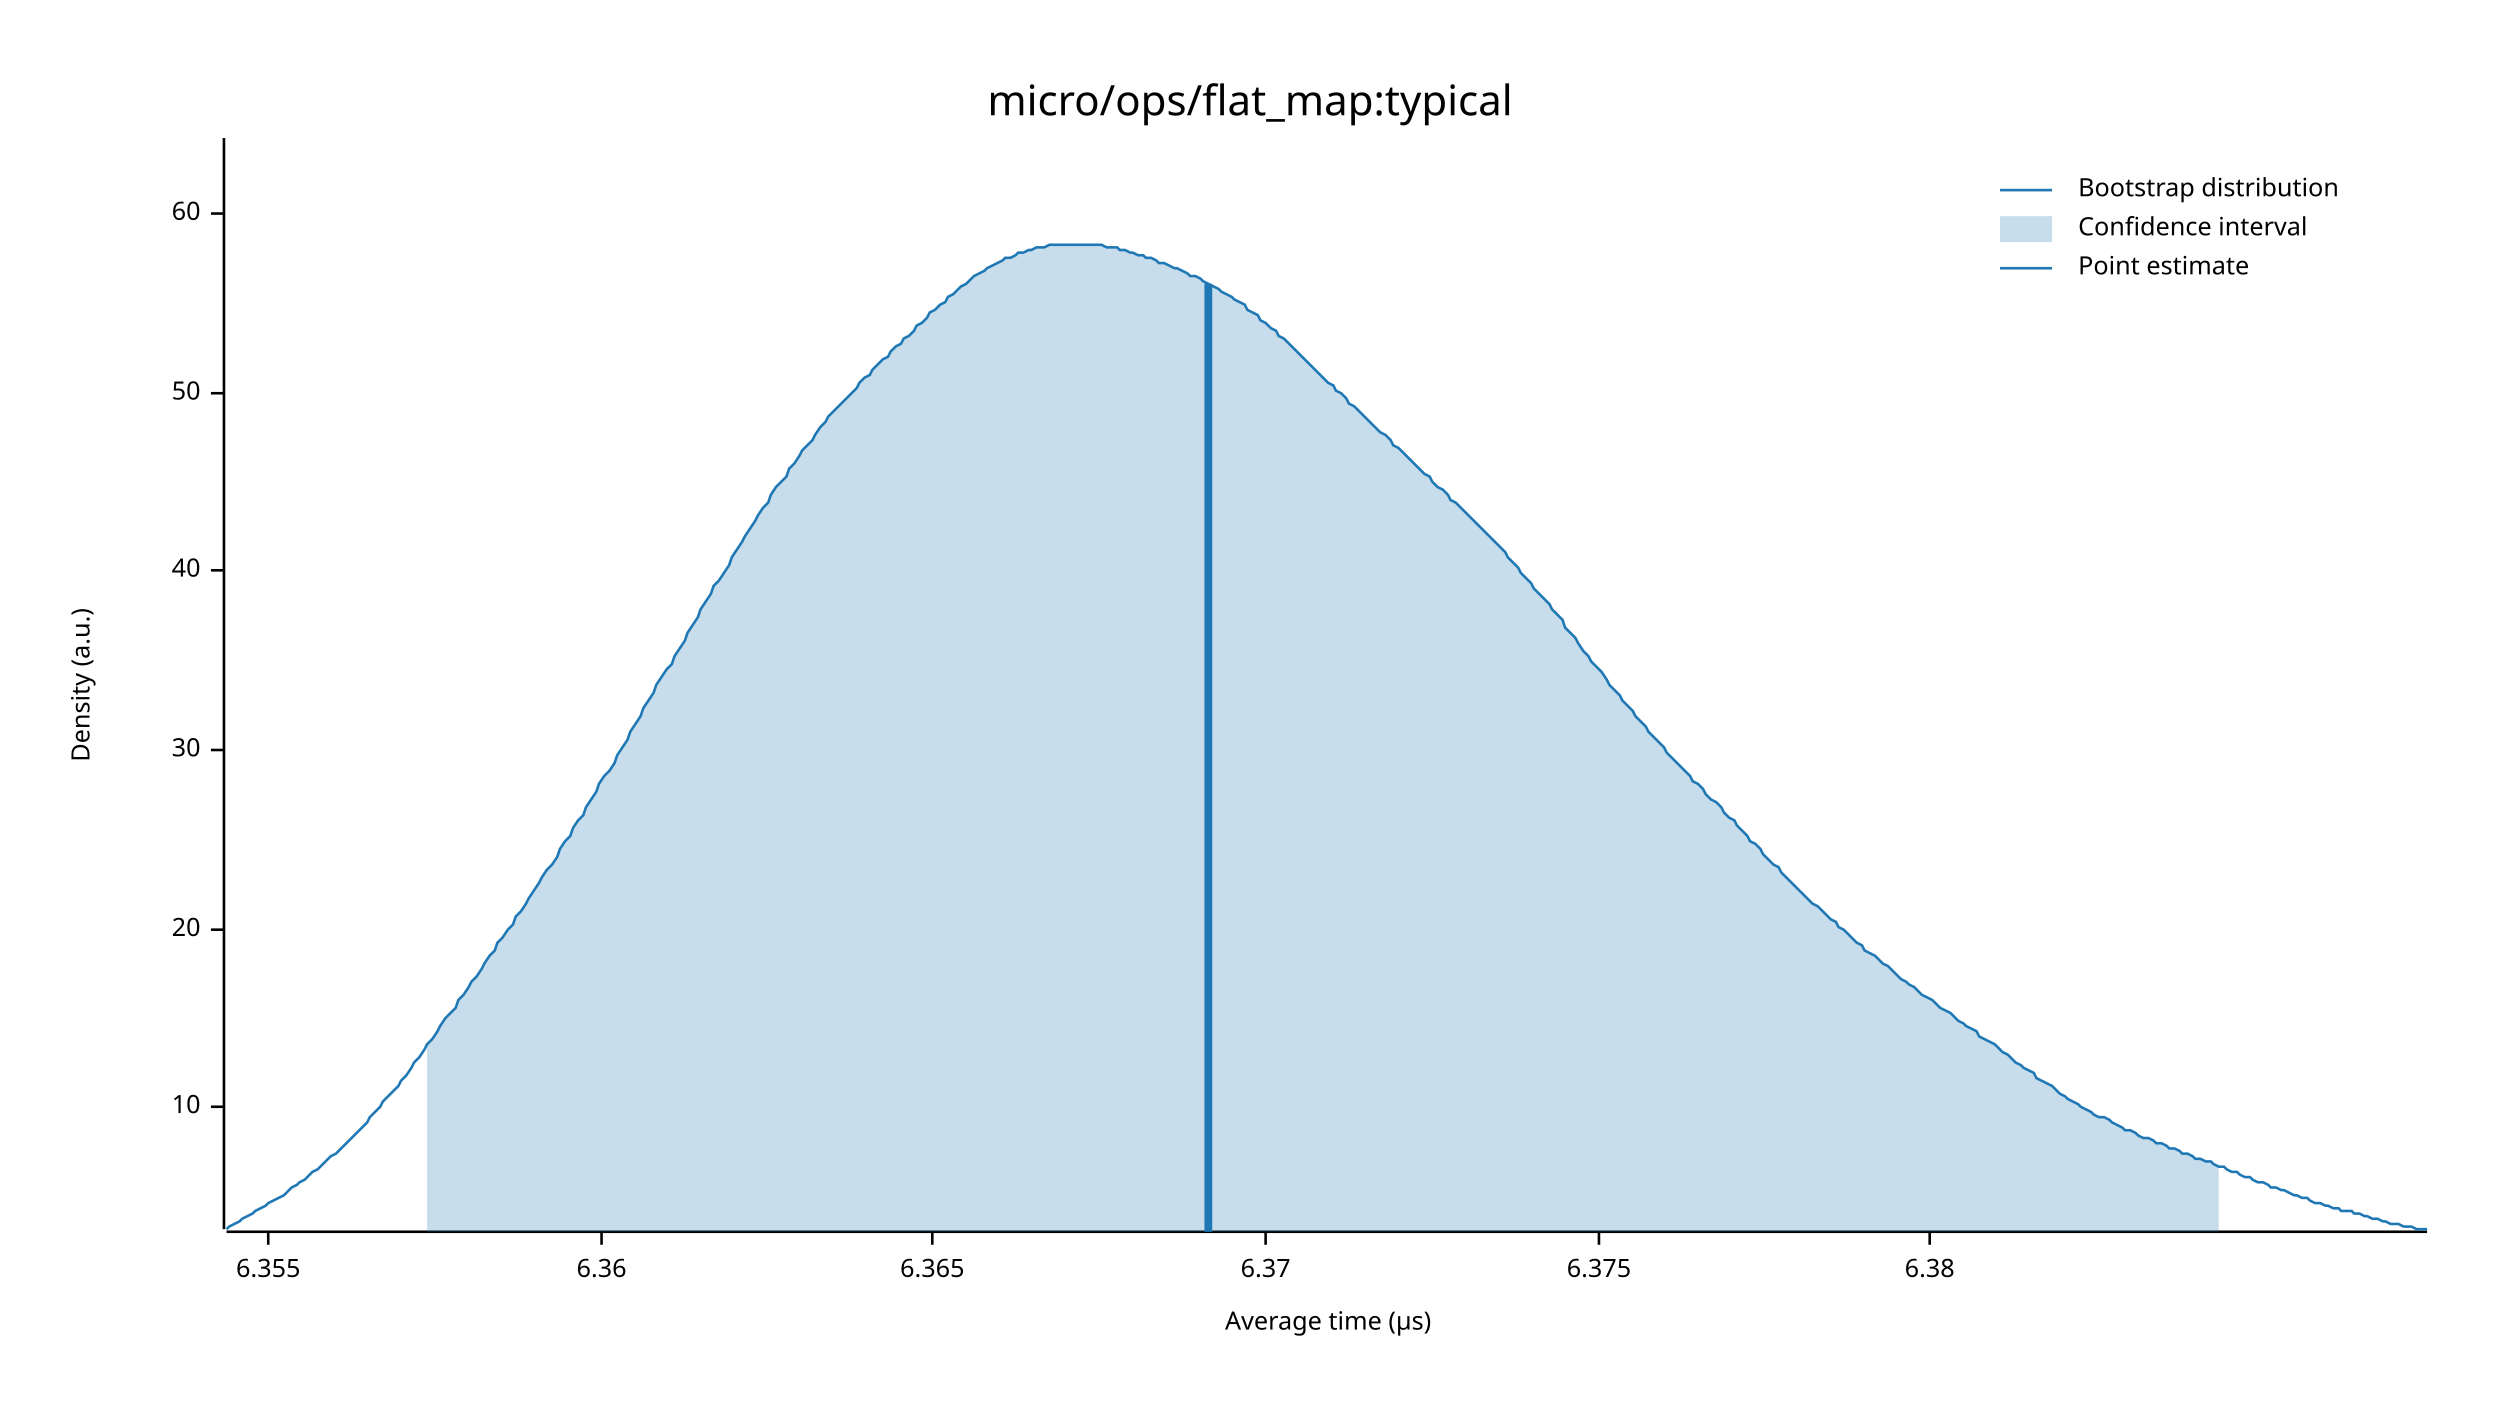
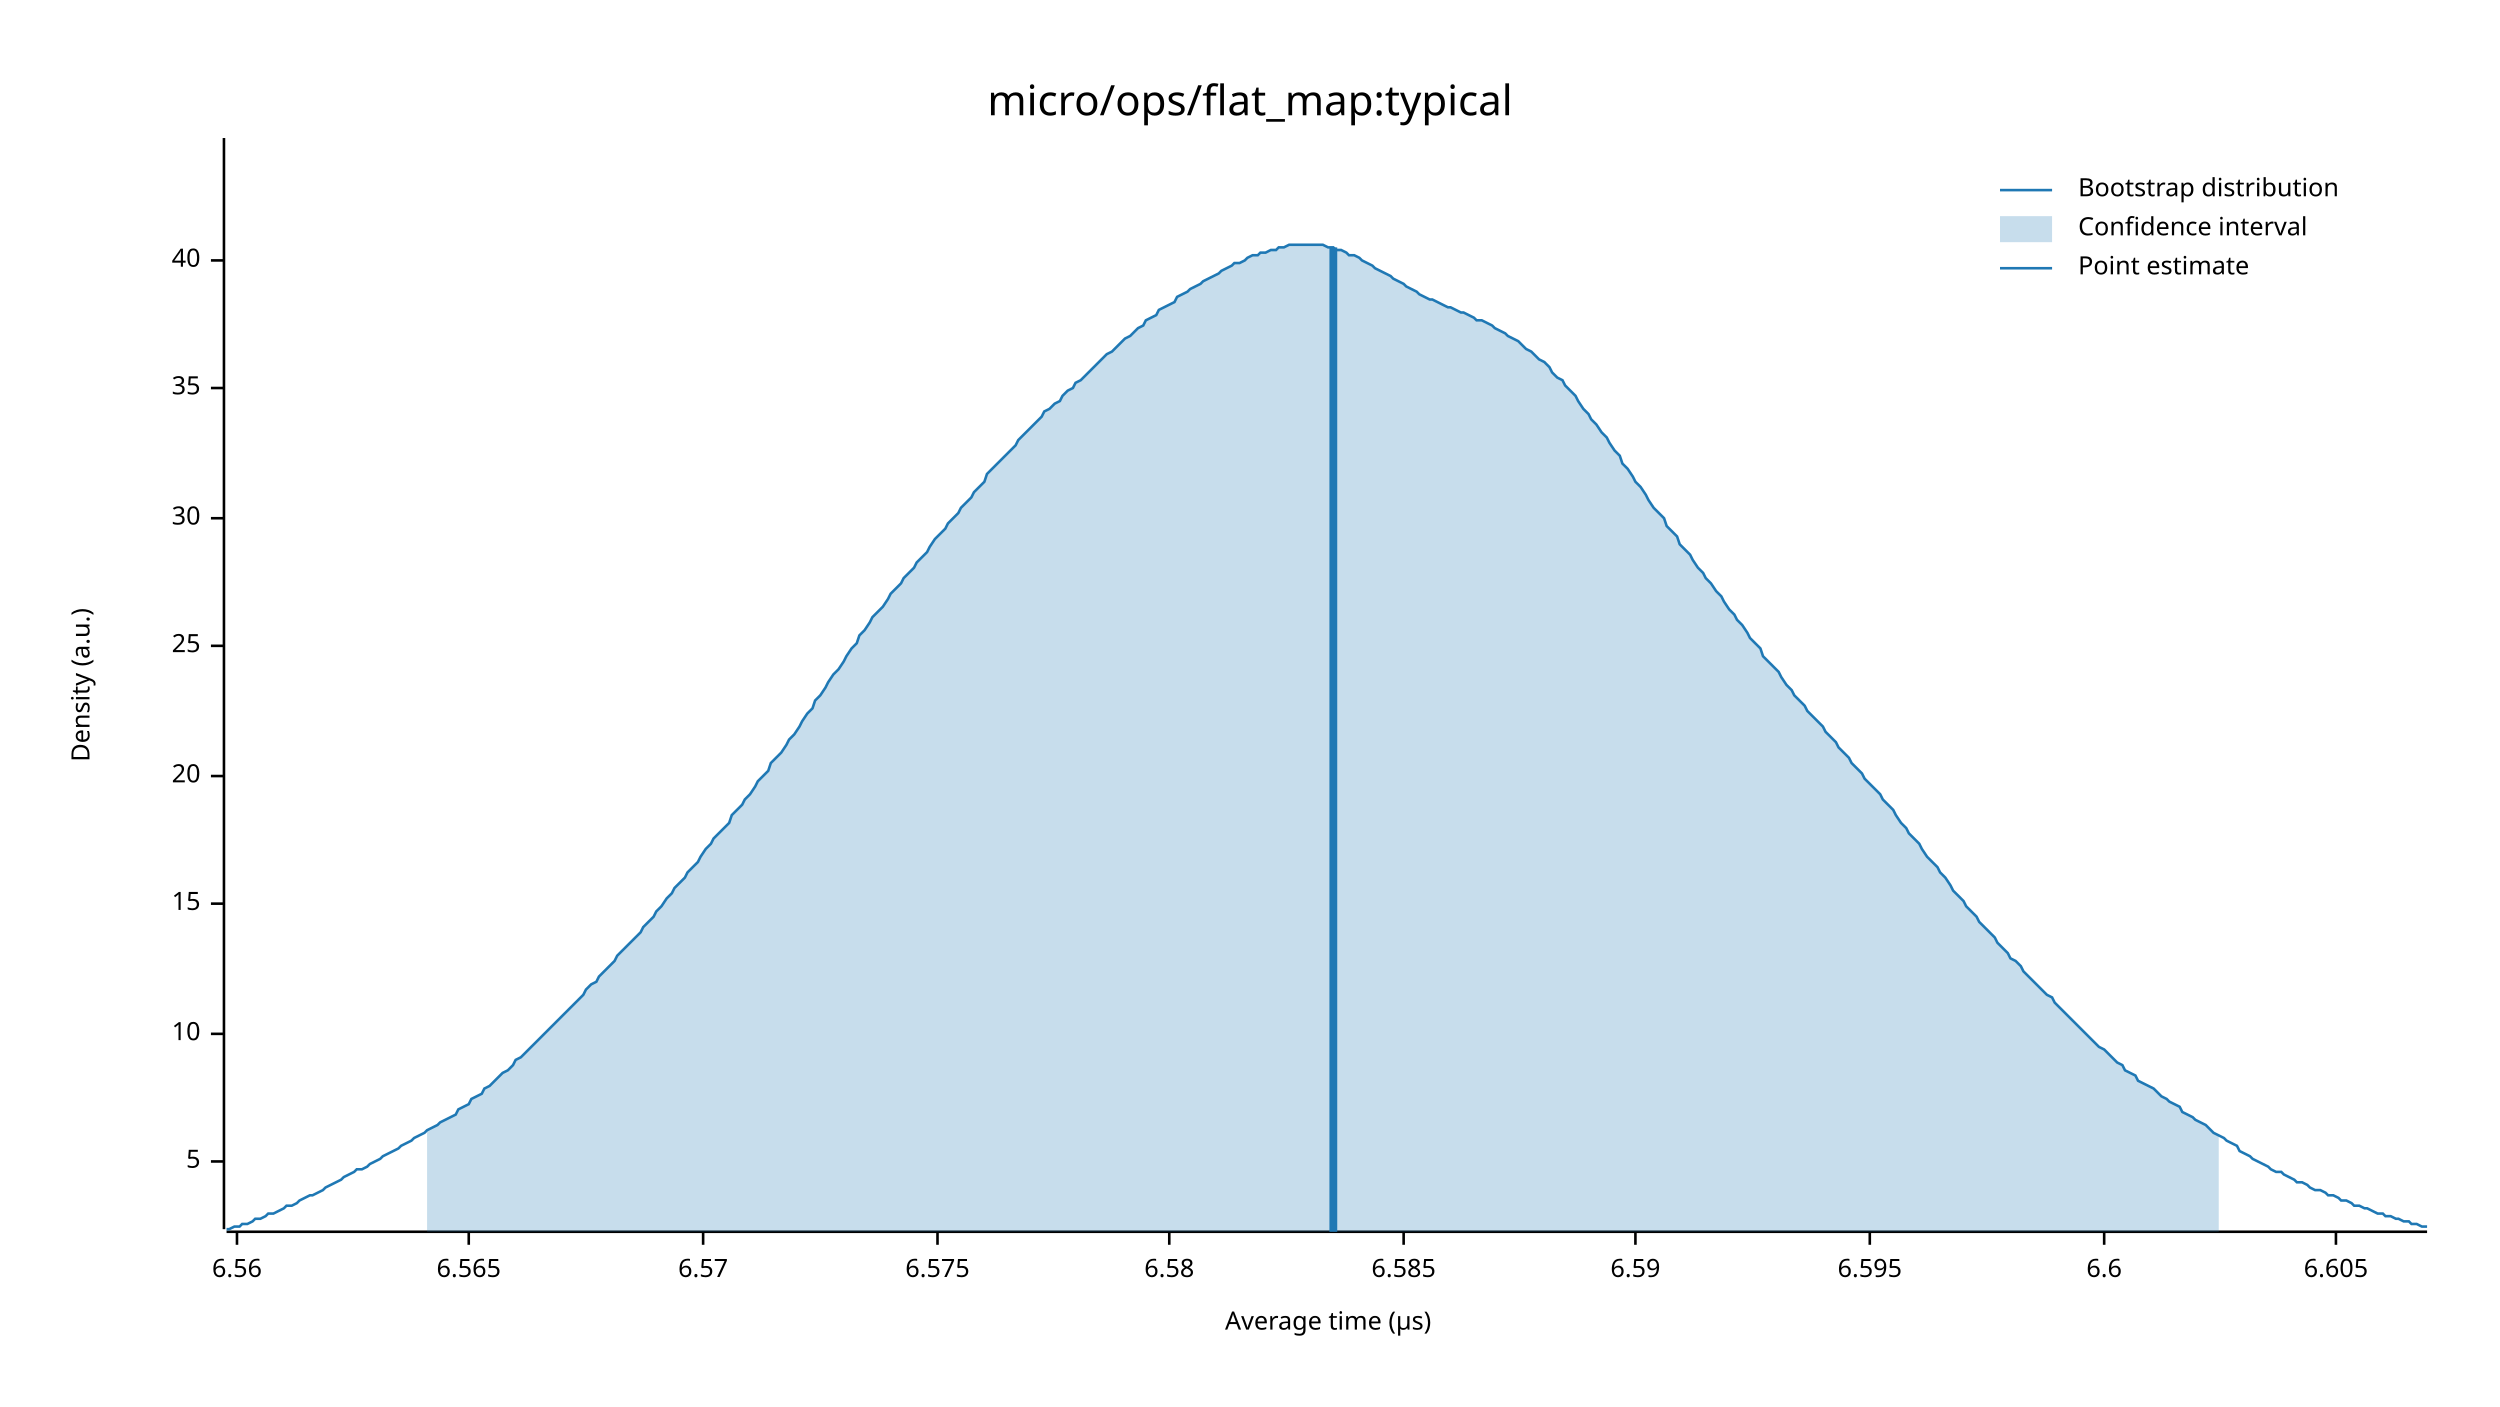
<svg xmlns="http://www.w3.org/2000/svg" width="960" height="540" viewBox="0 0 960 540">
  <text x="480" y="32" dy="0.76em" text-anchor="middle" font-family="sans-serif" font-size="16.129" opacity="1" fill="#000000">
micro/ops/flat_map:typical
</text>
  <text x="27" y="263" dy="0.76em" text-anchor="middle" font-family="sans-serif" font-size="9.677" opacity="1" fill="#000000" transform="rotate(270, 27, 263)">
Density (a.u.)
</text>
  <text x="510" y="513" dy="-0.5ex" text-anchor="middle" font-family="sans-serif" font-size="9.677" opacity="1" fill="#000000">
Average time (µs)
</text>
  <polyline fill="none" opacity="1" stroke="#000000" stroke-width="1" points="86,53 86,472 " />
-   <text x="77" y="425" dy="0.5ex" text-anchor="end" font-family="sans-serif" font-size="9.677" opacity="1" fill="#000000">
+   <text x="77" y="446" dy="0.5ex" text-anchor="end" font-family="sans-serif" font-size="9.677" opacity="1" fill="#000000">
+ 5
+ </text>
+   <polyline fill="none" opacity="1" stroke="#000000" stroke-width="1" points="81,446 86,446 " />
+   <text x="77" y="397" dy="0.5ex" text-anchor="end" font-family="sans-serif" font-size="9.677" opacity="1" fill="#000000">
10
</text>
-   <polyline fill="none" opacity="1" stroke="#000000" stroke-width="1" points="81,425 86,425 " />
-   <text x="77" y="357" dy="0.5ex" text-anchor="end" font-family="sans-serif" font-size="9.677" opacity="1" fill="#000000">
+   <polyline fill="none" opacity="1" stroke="#000000" stroke-width="1" points="81,397 86,397 " />
+   <text x="77" y="347" dy="0.5ex" text-anchor="end" font-family="sans-serif" font-size="9.677" opacity="1" fill="#000000">
+ 15
+ </text>
+   <polyline fill="none" opacity="1" stroke="#000000" stroke-width="1" points="81,347 86,347 " />
+   <text x="77" y="298" dy="0.5ex" text-anchor="end" font-family="sans-serif" font-size="9.677" opacity="1" fill="#000000">
20
</text>
-   <polyline fill="none" opacity="1" stroke="#000000" stroke-width="1" points="81,357 86,357 " />
-   <text x="77" y="288" dy="0.5ex" text-anchor="end" font-family="sans-serif" font-size="9.677" opacity="1" fill="#000000">
+   <polyline fill="none" opacity="1" stroke="#000000" stroke-width="1" points="81,298 86,298 " />
+   <text x="77" y="248" dy="0.5ex" text-anchor="end" font-family="sans-serif" font-size="9.677" opacity="1" fill="#000000">
+ 25
+ </text>
+   <polyline fill="none" opacity="1" stroke="#000000" stroke-width="1" points="81,248 86,248 " />
+   <text x="77" y="199" dy="0.5ex" text-anchor="end" font-family="sans-serif" font-size="9.677" opacity="1" fill="#000000">
30
</text>
-   <polyline fill="none" opacity="1" stroke="#000000" stroke-width="1" points="81,288 86,288 " />
-   <text x="77" y="219" dy="0.5ex" text-anchor="end" font-family="sans-serif" font-size="9.677" opacity="1" fill="#000000">
+   <polyline fill="none" opacity="1" stroke="#000000" stroke-width="1" points="81,199 86,199 " />
+   <text x="77" y="149" dy="0.5ex" text-anchor="end" font-family="sans-serif" font-size="9.677" opacity="1" fill="#000000">
+ 35
+ </text>
+   <polyline fill="none" opacity="1" stroke="#000000" stroke-width="1" points="81,149 86,149 " />
+   <text x="77" y="100" dy="0.5ex" text-anchor="end" font-family="sans-serif" font-size="9.677" opacity="1" fill="#000000">
40
</text>
-   <polyline fill="none" opacity="1" stroke="#000000" stroke-width="1" points="81,219 86,219 " />
-   <text x="77" y="151" dy="0.5ex" text-anchor="end" font-family="sans-serif" font-size="9.677" opacity="1" fill="#000000">
- 50
+   <polyline fill="none" opacity="1" stroke="#000000" stroke-width="1" points="81,100 86,100 " />
+   <polyline fill="none" opacity="1" stroke="#000000" stroke-width="1" points="87,473 932,473 " />
+   <text x="91" y="483" dy="0.76em" text-anchor="middle" font-family="sans-serif" font-size="9.677" opacity="1" fill="#000000">
+ 6.56
</text>
-   <polyline fill="none" opacity="1" stroke="#000000" stroke-width="1" points="81,151 86,151 " />
-   <text x="77" y="82" dy="0.5ex" text-anchor="end" font-family="sans-serif" font-size="9.677" opacity="1" fill="#000000">
- 60
+   <polyline fill="none" opacity="1" stroke="#000000" stroke-width="1" points="91,473 91,478 " />
+   <text x="180" y="483" dy="0.76em" text-anchor="middle" font-family="sans-serif" font-size="9.677" opacity="1" fill="#000000">
+ 6.565
</text>
-   <polyline fill="none" opacity="1" stroke="#000000" stroke-width="1" points="81,82 86,82 " />
-   <polyline fill="none" opacity="1" stroke="#000000" stroke-width="1" points="87,473 932,473 " />
-   <text x="103" y="483" dy="0.76em" text-anchor="middle" font-family="sans-serif" font-size="9.677" opacity="1" fill="#000000">
- 6.355
+   <polyline fill="none" opacity="1" stroke="#000000" stroke-width="1" points="180,473 180,478 " />
+   <text x="270" y="483" dy="0.76em" text-anchor="middle" font-family="sans-serif" font-size="9.677" opacity="1" fill="#000000">
+ 6.57
</text>
-   <polyline fill="none" opacity="1" stroke="#000000" stroke-width="1" points="103,473 103,478 " />
-   <text x="231" y="483" dy="0.76em" text-anchor="middle" font-family="sans-serif" font-size="9.677" opacity="1" fill="#000000">
- 6.36
+   <polyline fill="none" opacity="1" stroke="#000000" stroke-width="1" points="270,473 270,478 " />
+   <text x="360" y="483" dy="0.76em" text-anchor="middle" font-family="sans-serif" font-size="9.677" opacity="1" fill="#000000">
+ 6.575
</text>
-   <polyline fill="none" opacity="1" stroke="#000000" stroke-width="1" points="231,473 231,478 " />
-   <text x="358" y="483" dy="0.76em" text-anchor="middle" font-family="sans-serif" font-size="9.677" opacity="1" fill="#000000">
- 6.365
+   <polyline fill="none" opacity="1" stroke="#000000" stroke-width="1" points="360,473 360,478 " />
+   <text x="449" y="483" dy="0.76em" text-anchor="middle" font-family="sans-serif" font-size="9.677" opacity="1" fill="#000000">
+ 6.58
</text>
-   <polyline fill="none" opacity="1" stroke="#000000" stroke-width="1" points="358,473 358,478 " />
-   <text x="486" y="483" dy="0.76em" text-anchor="middle" font-family="sans-serif" font-size="9.677" opacity="1" fill="#000000">
- 6.37
+   <polyline fill="none" opacity="1" stroke="#000000" stroke-width="1" points="449,473 449,478 " />
+   <text x="539" y="483" dy="0.76em" text-anchor="middle" font-family="sans-serif" font-size="9.677" opacity="1" fill="#000000">
+ 6.585
</text>
-   <polyline fill="none" opacity="1" stroke="#000000" stroke-width="1" points="486,473 486,478 " />
-   <text x="614" y="483" dy="0.76em" text-anchor="middle" font-family="sans-serif" font-size="9.677" opacity="1" fill="#000000">
- 6.375
+   <polyline fill="none" opacity="1" stroke="#000000" stroke-width="1" points="539,473 539,478 " />
+   <text x="628" y="483" dy="0.76em" text-anchor="middle" font-family="sans-serif" font-size="9.677" opacity="1" fill="#000000">
+ 6.59
</text>
-   <polyline fill="none" opacity="1" stroke="#000000" stroke-width="1" points="614,473 614,478 " />
-   <text x="741" y="483" dy="0.76em" text-anchor="middle" font-family="sans-serif" font-size="9.677" opacity="1" fill="#000000">
- 6.38
+   <polyline fill="none" opacity="1" stroke="#000000" stroke-width="1" points="628,473 628,478 " />
+   <text x="718" y="483" dy="0.76em" text-anchor="middle" font-family="sans-serif" font-size="9.677" opacity="1" fill="#000000">
+ 6.595
</text>
-   <polyline fill="none" opacity="1" stroke="#000000" stroke-width="1" points="741,473 741,478 " />
-   <polyline fill="none" opacity="1" stroke="#1F78B4" stroke-width="1" points="87,472 88,471 90,470 92,469 93,468 95,467 97,466 98,465 100,464 102,463 103,462 105,461 107,460 109,459 110,458 112,456 114,455 115,454 117,453 119,451 120,450 122,449 124,447 125,446 127,444 129,443 131,441 132,440 134,438 136,436 137,435 139,433 141,431 142,429 144,427 146,425 147,423 149,421 151,419 153,417 154,415 156,413 158,410 159,408 161,406 163,403 164,401 166,399 168,396 169,394 171,391 173,389 175,387 176,384 178,382 180,379 181,377 183,375 185,372 186,370 188,367 190,365 191,362 193,360 195,357 197,355 198,352 200,350 202,347 203,345 205,342 207,339 208,337 210,334 212,332 214,329 215,326 217,323 219,321 220,318 222,315 224,313 225,310 227,307 229,304 230,301 232,298 234,296 236,293 237,290 239,287 241,284 242,281 244,278 246,275 247,272 249,269 251,266 252,263 254,260 256,257 258,255 259,252 261,249 263,246 264,243 266,240 268,237 269,234 271,231 273,228 274,225 276,223 278,220 280,217 281,214 283,211 285,208 286,206 288,203 290,200 291,198 293,195 295,193 296,190 298,187 300,185 302,183 303,180 305,178 307,175 308,173 310,171 312,169 313,167 315,164 317,162 318,160 320,158 322,156 324,154 325,153 327,151 329,149 330,147 332,145 334,144 335,142 337,140 339,138 341,137 342,135 344,133 346,132 347,130 349,129 351,127 352,125 354,124 356,122 357,120 359,119 361,117 363,116 364,114 366,113 368,111 369,110 371,109 373,107 374,106 376,105 378,104 379,103 381,102 383,101 385,100 386,99 388,99 390,98 391,97 393,97 395,96 396,96 398,95 400,95 401,95 403,94 405,94 407,94 408,94 410,94 412,94 413,94 415,94 417,94 418,94 420,94 422,94 423,94 425,95 427,95 429,95 430,96 432,96 434,97 435,97 437,98 439,98 440,99 442,99 444,100 445,101 447,101 449,102 451,103 452,103 454,104 456,105 457,106 459,106 461,107 462,108 464,109 466,110 468,111 469,112 471,113 473,114 474,115 476,116 478,117 479,119 481,120 483,121 484,123 486,124 488,126 490,127 491,129 493,130 495,132 496,133 498,135 500,137 501,138 503,140 505,142 506,143 508,145 510,147 512,148 513,150 515,151 517,153 518,155 520,156 522,158 523,159 525,161 527,163 528,164 530,166 532,167 534,169 535,171 537,172 539,174 540,175 542,177 544,179 545,180 547,182 549,183 550,185 552,187 554,188 556,190 557,192 559,193 561,195 562,196 564,198 566,200 567,201 569,203 571,205 573,207 574,208 576,210 578,212 579,214 581,216 583,218 584,220 586,222 588,224 589,226 591,228 593,230 595,232 596,234 598,236 600,238 601,241 603,243 605,245 606,247 608,250 610,252 611,254 613,256 615,258 617,261 618,263 620,265 622,267 623,269 625,271 627,273 628,275 630,277 632,279 633,281 635,283 637,285 639,287 640,289 642,291 644,293 645,294 647,296 649,298 650,300 652,301 654,303 655,305 657,307 659,308 661,310 662,312 664,314 666,315 667,317 669,319 671,321 672,323 674,324 676,326 677,328 679,330 681,332 683,333 684,335 686,337 688,339 689,340 691,342 693,344 694,345 696,347 698,348 700,350 701,351 703,353 705,354 706,356 708,357 710,359 711,360 713,362 715,363 716,365 718,366 720,367 722,369 723,370 725,371 727,373 728,374 730,376 732,377 733,378 735,379 737,381 738,382 740,383 742,384 744,386 745,387 747,388 749,389 750,390 752,392 754,393 755,394 757,395 759,396 760,398 762,399 764,400 766,401 767,402 769,404 771,405 772,406 774,408 776,409 777,410 779,411 781,412 782,414 784,415 786,416 788,417 789,418 791,420 793,421 794,422 796,423 798,424 799,425 801,426 803,427 804,428 806,429 808,429 810,430 811,431 813,432 815,433 816,434 818,434 820,435 821,436 823,437 825,437 827,438 828,439 830,439 832,440 833,441 835,441 837,442 838,443 840,443 842,444 843,445 845,445 847,446 849,446 850,447 852,448 854,448 855,449 857,450 859,450 860,451 862,452 864,452 865,453 867,454 869,454 871,455 872,456 874,456 876,457 877,457 879,458 881,459 882,459 884,460 886,460 887,461 889,462 891,462 893,463 894,463 896,464 898,464 899,465 901,465 903,465 904,466 906,466 908,467 909,467 911,468 913,468 915,469 916,469 918,470 920,470 921,470 923,471 925,471 926,471 928,472 930,472 932,472 " />
-   <polygon opacity="0.25" fill="#1F78B4" points="164,401 166,399 168,396 169,394 171,391 173,389 175,387 176,384 178,382 180,379 181,377 183,375 185,372 186,370 188,367 190,365 191,362 193,360 195,357 197,355 198,352 200,350 202,347 203,345 205,342 207,339 208,337 210,334 212,332 214,329 215,326 217,323 219,321 220,318 222,315 224,313 225,310 227,307 229,304 230,301 232,298 234,296 236,293 237,290 239,287 241,284 242,281 244,278 246,275 247,272 249,269 251,266 252,263 254,260 256,257 258,255 259,252 261,249 263,246 264,243 266,240 268,237 269,234 271,231 273,228 274,225 276,223 278,220 280,217 281,214 283,211 285,208 286,206 288,203 290,200 291,198 293,195 295,193 296,190 298,187 300,185 302,183 303,180 305,178 307,175 308,173 310,171 312,169 313,167 315,164 317,162 318,160 320,158 322,156 324,154 325,153 327,151 329,149 330,147 332,145 334,144 335,142 337,140 339,138 341,137 342,135 344,133 346,132 347,130 349,129 351,127 352,125 354,124 356,122 357,120 359,119 361,117 363,116 364,114 366,113 368,111 369,110 371,109 373,107 374,106 376,105 378,104 379,103 381,102 383,101 385,100 386,99 388,99 390,98 391,97 393,97 395,96 396,96 398,95 400,95 401,95 403,94 405,94 407,94 408,94 410,94 412,94 413,94 415,94 417,94 418,94 420,94 422,94 423,94 425,95 427,95 429,95 430,96 432,96 434,97 435,97 437,98 439,98 440,99 442,99 444,100 445,101 447,101 449,102 451,103 452,103 454,104 456,105 457,106 459,106 461,107 462,108 464,109 466,110 468,111 469,112 471,113 473,114 474,115 476,116 478,117 479,119 481,120 483,121 484,123 486,124 488,126 490,127 491,129 493,130 495,132 496,133 498,135 500,137 501,138 503,140 505,142 506,143 508,145 510,147 512,148 513,150 515,151 517,153 518,155 520,156 522,158 523,159 525,161 527,163 528,164 530,166 532,167 534,169 535,171 537,172 539,174 540,175 542,177 544,179 545,180 547,182 549,183 550,185 552,187 554,188 556,190 557,192 559,193 561,195 562,196 564,198 566,200 567,201 569,203 571,205 573,207 574,208 576,210 578,212 579,214 581,216 583,218 584,220 586,222 588,224 589,226 591,228 593,230 595,232 596,234 598,236 600,238 601,241 603,243 605,245 606,247 608,250 610,252 611,254 613,256 615,258 617,261 618,263 620,265 622,267 623,269 625,271 627,273 628,275 630,277 632,279 633,281 635,283 637,285 639,287 640,289 642,291 644,293 645,294 647,296 649,298 650,300 652,301 654,303 655,305 657,307 659,308 661,310 662,312 664,314 666,315 667,317 669,319 671,321 672,323 674,324 676,326 677,328 679,330 681,332 683,333 684,335 686,337 688,339 689,340 691,342 693,344 694,345 696,347 698,348 700,350 701,351 703,353 705,354 706,356 708,357 710,359 711,360 713,362 715,363 716,365 718,366 720,367 722,369 723,370 725,371 727,373 728,374 730,376 732,377 733,378 735,379 737,381 738,382 740,383 742,384 744,386 745,387 747,388 749,389 750,390 752,392 754,393 755,394 757,395 759,396 760,398 762,399 764,400 766,401 767,402 769,404 771,405 772,406 774,408 776,409 777,410 779,411 781,412 782,414 784,415 786,416 788,417 789,418 791,420 793,421 794,422 796,423 798,424 799,425 801,426 803,427 804,428 806,429 808,429 810,430 811,431 813,432 815,433 816,434 818,434 820,435 821,436 823,437 825,437 827,438 828,439 830,439 832,440 833,441 835,441 837,442 838,443 840,443 842,444 843,445 845,445 847,446 849,446 850,447 852,448 852,473 164,473 " />
-   <polyline fill="none" opacity="1" stroke="#1F78B4" stroke-width="3" points="464,473 464,109 " />
+   <polyline fill="none" opacity="1" stroke="#000000" stroke-width="1" points="718,473 718,478 " />
+   <text x="808" y="483" dy="0.76em" text-anchor="middle" font-family="sans-serif" font-size="9.677" opacity="1" fill="#000000">
+ 6.6
+ </text>
+   <polyline fill="none" opacity="1" stroke="#000000" stroke-width="1" points="808,473 808,478 " />
+   <text x="897" y="483" dy="0.76em" text-anchor="middle" font-family="sans-serif" font-size="9.677" opacity="1" fill="#000000">
+ 6.605
+ </text>
+   <polyline fill="none" opacity="1" stroke="#000000" stroke-width="1" points="897,473 897,478 " />
+   <polyline fill="none" opacity="1" stroke="#1F78B4" stroke-width="1" points="87,472 88,472 90,471 92,471 93,470 95,470 97,469 98,468 100,468 102,467 103,466 105,466 107,465 109,464 110,463 112,463 114,462 115,461 117,460 119,459 120,459 122,458 124,457 125,456 127,455 129,454 131,453 132,452 134,451 136,450 137,449 139,449 141,448 142,447 144,446 146,445 147,444 149,443 151,442 153,441 154,440 156,439 158,438 159,437 161,436 163,435 164,434 166,433 168,432 169,431 171,430 173,429 175,428 176,426 178,425 180,424 181,422 183,421 185,420 186,418 188,417 190,415 191,414 193,412 195,411 197,409 198,407 200,406 202,404 203,403 205,401 207,399 208,398 210,396 212,394 214,392 215,391 217,389 219,387 220,386 222,384 224,382 225,380 227,378 229,377 230,375 232,373 234,371 236,369 237,367 239,365 241,363 242,362 244,360 246,358 247,356 249,354 251,352 252,350 254,348 256,345 258,343 259,341 261,339 263,337 264,335 266,333 268,331 269,329 271,326 273,324 274,322 276,320 278,318 280,316 281,313 283,311 285,309 286,307 288,305 290,302 291,300 293,298 295,296 296,293 298,291 300,289 302,286 303,284 305,282 307,279 308,277 310,274 312,272 313,269 315,267 317,264 318,262 320,259 322,257 324,254 325,252 327,249 329,247 330,244 332,242 334,239 335,237 337,235 339,233 341,230 342,228 344,226 346,224 347,222 349,220 351,218 352,216 354,214 356,212 357,210 359,207 361,205 363,203 364,201 366,199 368,197 369,195 371,193 373,191 374,189 376,187 378,185 379,182 381,180 383,178 385,176 386,175 388,173 390,171 391,169 393,167 395,165 396,164 398,162 400,160 401,158 403,157 405,155 407,154 408,152 410,150 412,149 413,147 415,146 417,144 418,143 420,141 422,139 423,138 425,136 427,135 429,133 430,132 432,130 434,129 435,128 437,126 439,125 440,123 442,122 444,121 445,119 447,118 449,117 451,116 452,114 454,113 456,112 457,111 459,110 461,109 462,108 464,107 466,106 468,105 469,104 471,103 473,102 474,101 476,101 478,100 479,99 481,98 483,98 484,97 486,97 488,96 490,96 491,95 493,95 495,94 496,94 498,94 500,94 501,94 503,94 505,94 506,94 508,94 510,95 512,95 513,96 515,96 517,97 518,98 520,98 522,99 523,100 525,101 527,102 528,103 530,104 532,105 534,106 535,107 537,108 539,109 540,110 542,111 544,112 545,113 547,114 549,115 550,115 552,116 554,117 556,118 557,118 559,119 561,120 562,120 564,121 566,122 567,123 569,123 571,124 573,125 574,126 576,127 578,128 579,129 581,130 583,131 584,132 586,134 588,135 589,136 591,138 593,139 595,141 596,143 598,145 600,146 601,148 603,150 605,152 606,154 608,157 610,159 611,161 613,163 615,166 617,168 618,170 620,173 622,175 623,178 625,180 627,183 628,185 630,187 632,190 633,192 635,195 637,197 639,199 640,202 642,204 644,206 645,209 647,211 649,213 650,215 652,218 654,220 655,222 657,224 659,227 661,229 662,231 664,234 666,236 667,238 669,240 671,243 672,245 674,247 676,249 677,252 679,254 681,256 683,258 684,260 686,263 688,265 689,267 691,269 693,271 694,273 696,275 698,277 700,279 701,281 703,283 705,285 706,287 708,289 710,291 711,293 713,295 715,297 716,299 718,301 720,303 722,305 723,307 725,309 727,311 728,313 730,316 732,318 733,320 735,322 737,324 738,326 740,329 742,331 744,333 745,335 747,337 749,340 750,342 752,344 754,346 755,348 757,350 759,352 760,354 762,356 764,358 766,360 767,362 769,364 771,366 772,368 774,369 776,371 777,373 779,375 781,377 782,378 784,380 786,382 788,383 789,385 791,387 793,389 794,390 796,392 798,394 799,395 801,397 803,399 804,400 806,402 808,403 810,405 811,406 813,408 815,409 816,411 818,412 820,413 821,415 823,416 825,417 827,418 828,419 830,421 832,422 833,423 835,424 837,425 838,427 840,428 842,429 843,430 845,431 847,432 849,434 850,435 852,436 854,437 855,438 857,439 859,440 860,442 862,443 864,444 865,445 867,446 869,447 871,448 872,449 874,450 876,450 877,451 879,452 881,453 882,454 884,454 886,455 887,456 889,457 891,457 893,458 894,459 896,459 898,460 899,461 901,461 903,462 904,463 906,463 908,464 909,464 911,465 913,466 915,466 916,467 918,467 920,468 921,468 923,469 925,469 926,470 928,470 930,471 932,471 " />
+   <polygon opacity="0.25" fill="#1F78B4" points="164,434 166,433 168,432 169,431 171,430 173,429 175,428 176,426 178,425 180,424 181,422 183,421 185,420 186,418 188,417 190,415 191,414 193,412 195,411 197,409 198,407 200,406 202,404 203,403 205,401 207,399 208,398 210,396 212,394 214,392 215,391 217,389 219,387 220,386 222,384 224,382 225,380 227,378 229,377 230,375 232,373 234,371 236,369 237,367 239,365 241,363 242,362 244,360 246,358 247,356 249,354 251,352 252,350 254,348 256,345 258,343 259,341 261,339 263,337 264,335 266,333 268,331 269,329 271,326 273,324 274,322 276,320 278,318 280,316 281,313 283,311 285,309 286,307 288,305 290,302 291,300 293,298 295,296 296,293 298,291 300,289 302,286 303,284 305,282 307,279 308,277 310,274 312,272 313,269 315,267 317,264 318,262 320,259 322,257 324,254 325,252 327,249 329,247 330,244 332,242 334,239 335,237 337,235 339,233 341,230 342,228 344,226 346,224 347,222 349,220 351,218 352,216 354,214 356,212 357,210 359,207 361,205 363,203 364,201 366,199 368,197 369,195 371,193 373,191 374,189 376,187 378,185 379,182 381,180 383,178 385,176 386,175 388,173 390,171 391,169 393,167 395,165 396,164 398,162 400,160 401,158 403,157 405,155 407,154 408,152 410,150 412,149 413,147 415,146 417,144 418,143 420,141 422,139 423,138 425,136 427,135 429,133 430,132 432,130 434,129 435,128 437,126 439,125 440,123 442,122 444,121 445,119 447,118 449,117 451,116 452,114 454,113 456,112 457,111 459,110 461,109 462,108 464,107 466,106 468,105 469,104 471,103 473,102 474,101 476,101 478,100 479,99 481,98 483,98 484,97 486,97 488,96 490,96 491,95 493,95 495,94 496,94 498,94 500,94 501,94 503,94 505,94 506,94 508,94 510,95 512,95 513,96 515,96 517,97 518,98 520,98 522,99 523,100 525,101 527,102 528,103 530,104 532,105 534,106 535,107 537,108 539,109 540,110 542,111 544,112 545,113 547,114 549,115 550,115 552,116 554,117 556,118 557,118 559,119 561,120 562,120 564,121 566,122 567,123 569,123 571,124 573,125 574,126 576,127 578,128 579,129 581,130 583,131 584,132 586,134 588,135 589,136 591,138 593,139 595,141 596,143 598,145 600,146 601,148 603,150 605,152 606,154 608,157 610,159 611,161 613,163 615,166 617,168 618,170 620,173 622,175 623,178 625,180 627,183 628,185 630,187 632,190 633,192 635,195 637,197 639,199 640,202 642,204 644,206 645,209 647,211 649,213 650,215 652,218 654,220 655,222 657,224 659,227 661,229 662,231 664,234 666,236 667,238 669,240 671,243 672,245 674,247 676,249 677,252 679,254 681,256 683,258 684,260 686,263 688,265 689,267 691,269 693,271 694,273 696,275 698,277 700,279 701,281 703,283 705,285 706,287 708,289 710,291 711,293 713,295 715,297 716,299 718,301 720,303 722,305 723,307 725,309 727,311 728,313 730,316 732,318 733,320 735,322 737,324 738,326 740,329 742,331 744,333 745,335 747,337 749,340 750,342 752,344 754,346 755,348 757,350 759,352 760,354 762,356 764,358 766,360 767,362 769,364 771,366 772,368 774,369 776,371 777,373 779,375 781,377 782,378 784,380 786,382 788,383 789,385 791,387 793,389 794,390 796,392 798,394 799,395 801,397 803,399 804,400 806,402 808,403 810,405 811,406 813,408 815,409 816,411 818,412 820,413 821,415 823,416 825,417 827,418 828,419 830,421 832,422 833,423 835,424 837,425 838,427 840,428 842,429 843,430 845,431 847,432 849,434 850,435 852,436 852,473 164,473 " />
+   <polyline fill="none" opacity="1" stroke="#1F78B4" stroke-width="3" points="512,473 512,95 " />
  <text x="798" y="68" dy="0.76em" text-anchor="start" font-family="sans-serif" font-size="9.677" opacity="1" fill="#000000">
Bootstrap distribution
</text>
  <text x="798" y="83" dy="0.76em" text-anchor="start" font-family="sans-serif" font-size="9.677" opacity="1" fill="#000000">
Confidence interval
</text>
  <text x="798" y="98" dy="0.76em" text-anchor="start" font-family="sans-serif" font-size="9.677" opacity="1" fill="#000000">
Point estimate
</text>
  <polyline fill="none" opacity="1" stroke="#1F78B4" stroke-width="1" points="768,73 788,73 " />
  <rect x="768" y="83" width="20" height="10" opacity="0.25" fill="#1F78B4" stroke="none" />
  <polyline fill="none" opacity="1" stroke="#1F78B4" stroke-width="1" points="768,103 788,103 " />
</svg>
